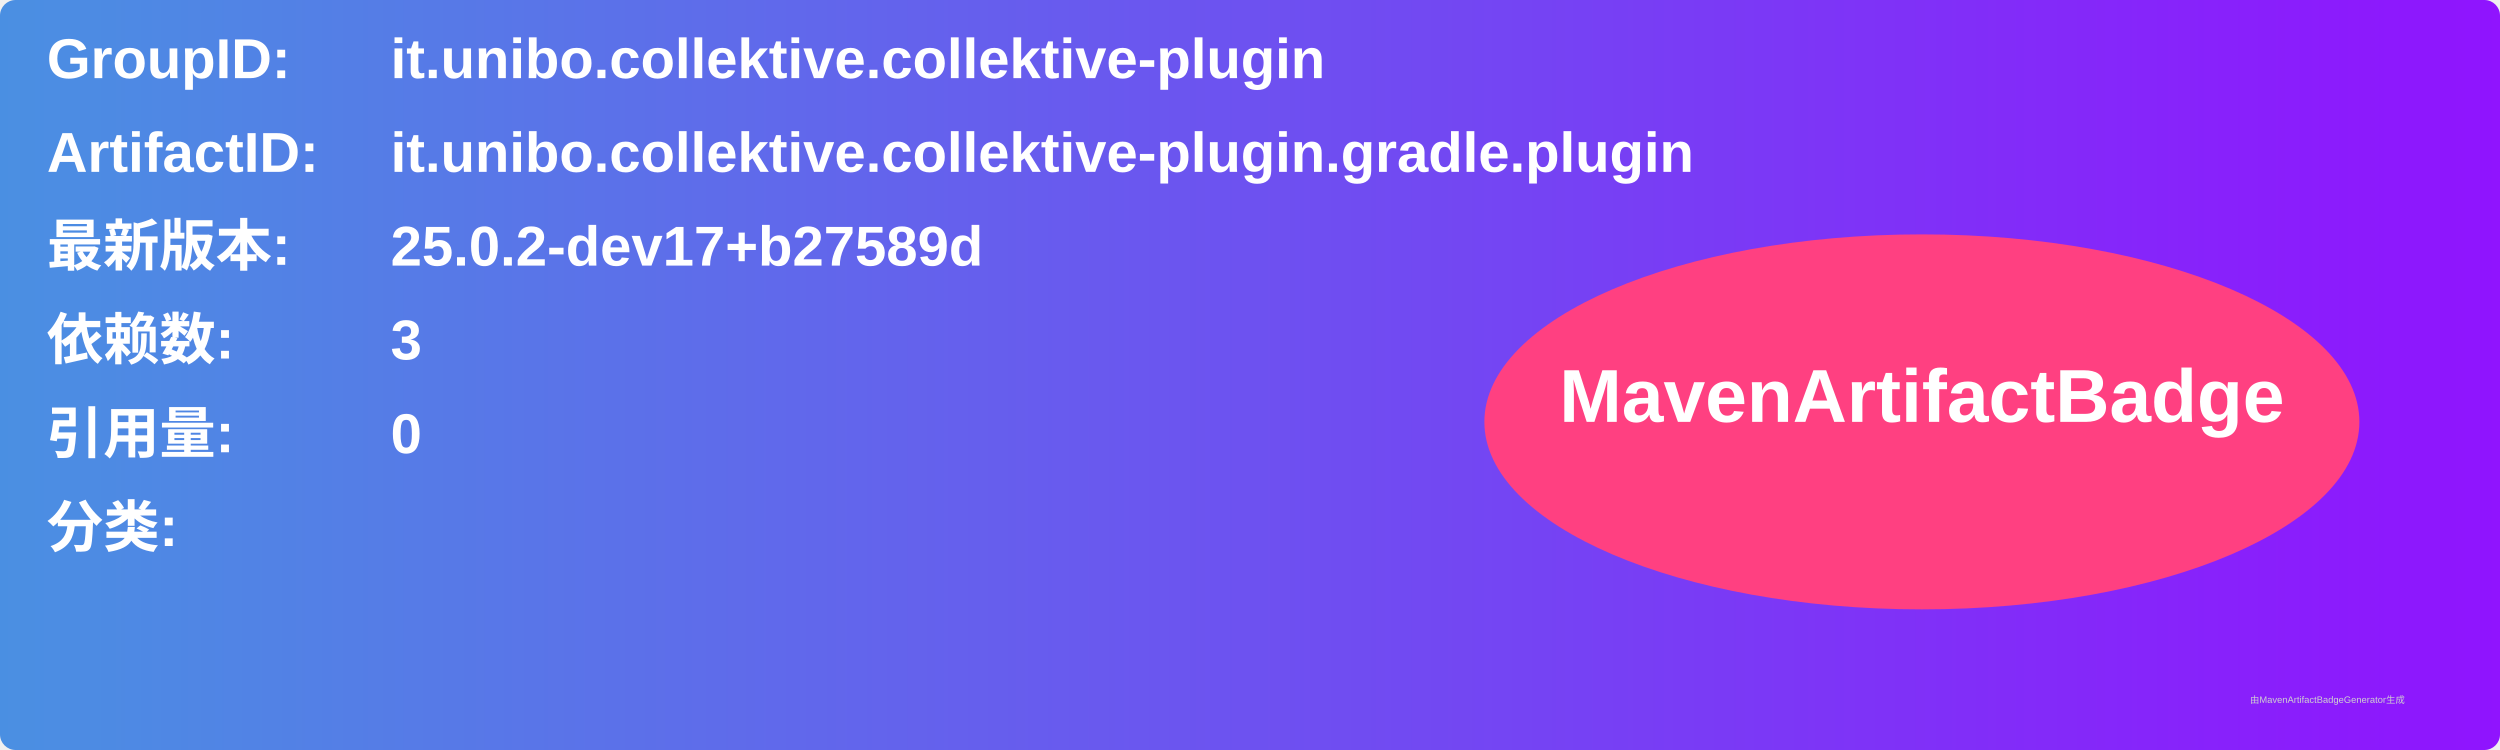
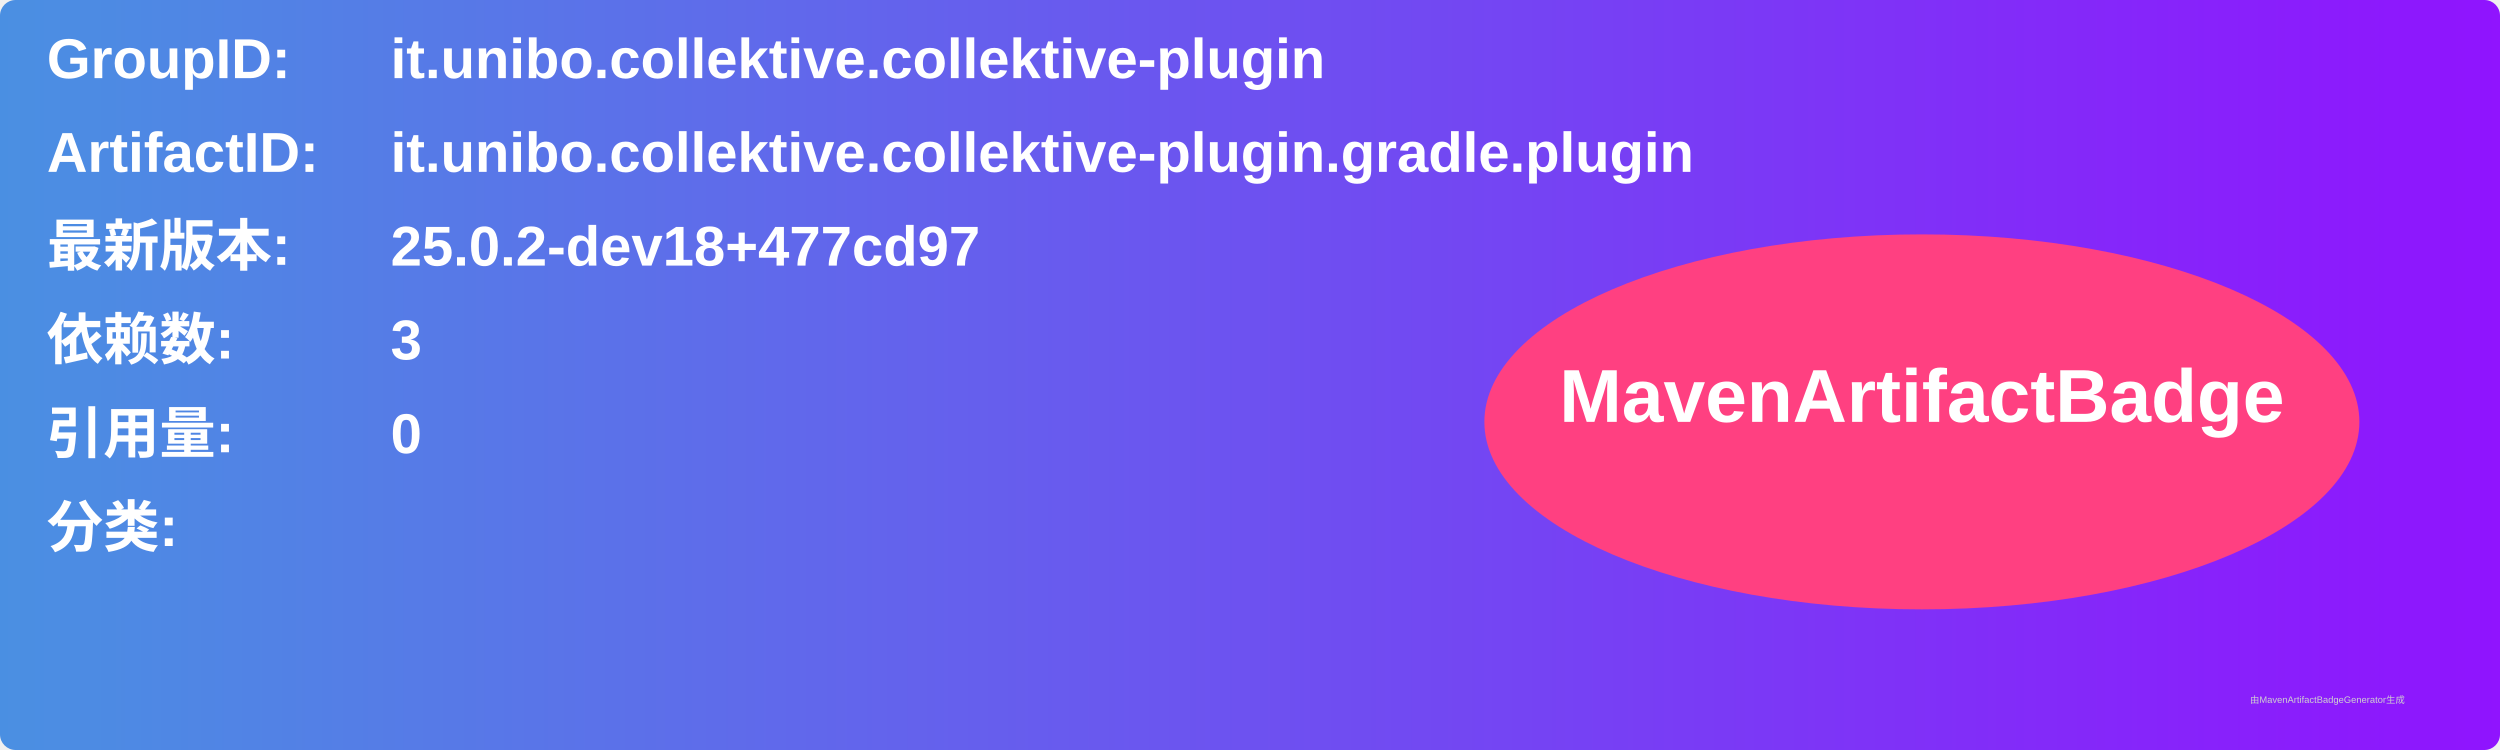
<svg xmlns="http://www.w3.org/2000/svg" width="800" height="240" viewBox="0 0 800 240">
  <linearGradient id="grad" x1="0%" y1="0%" x2="100%" y2="0%">
    <stop offset="0%" stop-color="#4a90e2" />
    <stop offset="100%" stop-color="#9013fe" />
  </linearGradient>
  <rect width="100%" height="100%" rx="5" ry="5" fill="url(#grad)" />
  <g transform="translate(15, 15)">
    <text x="0" y="10" font-family="Arial" font-size="18" fill="white" font-weight="bold" width="260">GroupID:</text>
    <text x="110" y="10" font-family="Arial" font-size="18" fill="white" font-weight="bold" width="460">it.unibo.collektive.collektive-plugin</text>
    <text x="0" y="40" font-family="Arial" font-size="18" fill="white" font-weight="bold" width="260">ArtifactID:</text>
    <text x="110" y="40" font-family="Arial" font-size="18" fill="white" font-weight="bold" width="460">it.unibo.collektive.collektive-plugin.gradle.plugin</text>
    <text x="0" y="70" font-family="Arial" font-size="18" fill="white" font-weight="bold">最新版本:</text>
    <text x="110" y="70" font-family="Arial" font-size="18" fill="white" font-weight="bold">
-       <tspan font-weight="bold">25.0.2-dev17+b27589d</tspan>
+       <tspan font-weight="bold">25.0.2-dev18+477cd97</tspan>
    </text>
    <text x="0" y="100" font-family="Arial" font-size="18" fill="white" font-weight="bold">依赖数: </text>
    <text x="110" y="100" font-family="Arial" font-size="18" fill="white">
      <tspan font-weight="bold">3</tspan>
    </text>
    <text x="0" y="130" font-family="Arial" font-size="18" fill="white" font-weight="bold">引用量: </text>
    <text x="110" y="130" font-family="Arial" font-size="18" fill="white">
      <tspan font-weight="bold">0</tspan>
    </text>
    <text x="0" y="160" font-family="Arial" font-size="18" fill="white" font-weight="bold">分类:</text>
    <text x="10" y="190" font-family="Arial" font-size="10" fill="white">
      <tspan font-weight="bold" />
    </text>
    <ellipse cx="600" cy="120" rx="140" ry="60" fill="#ff4081" />
    <text x="600" y="120" text-anchor="middle" font-family="Arial" font-size="24" fill="white" font-weight="bold">MavenArtifactBadge</text>
  </g>
  <text x="720" y="225" font-family="Arial" font-size="3" fill="#d0d0d0">由MavenArtifactBadgeGenerator生成</text>
</svg>
